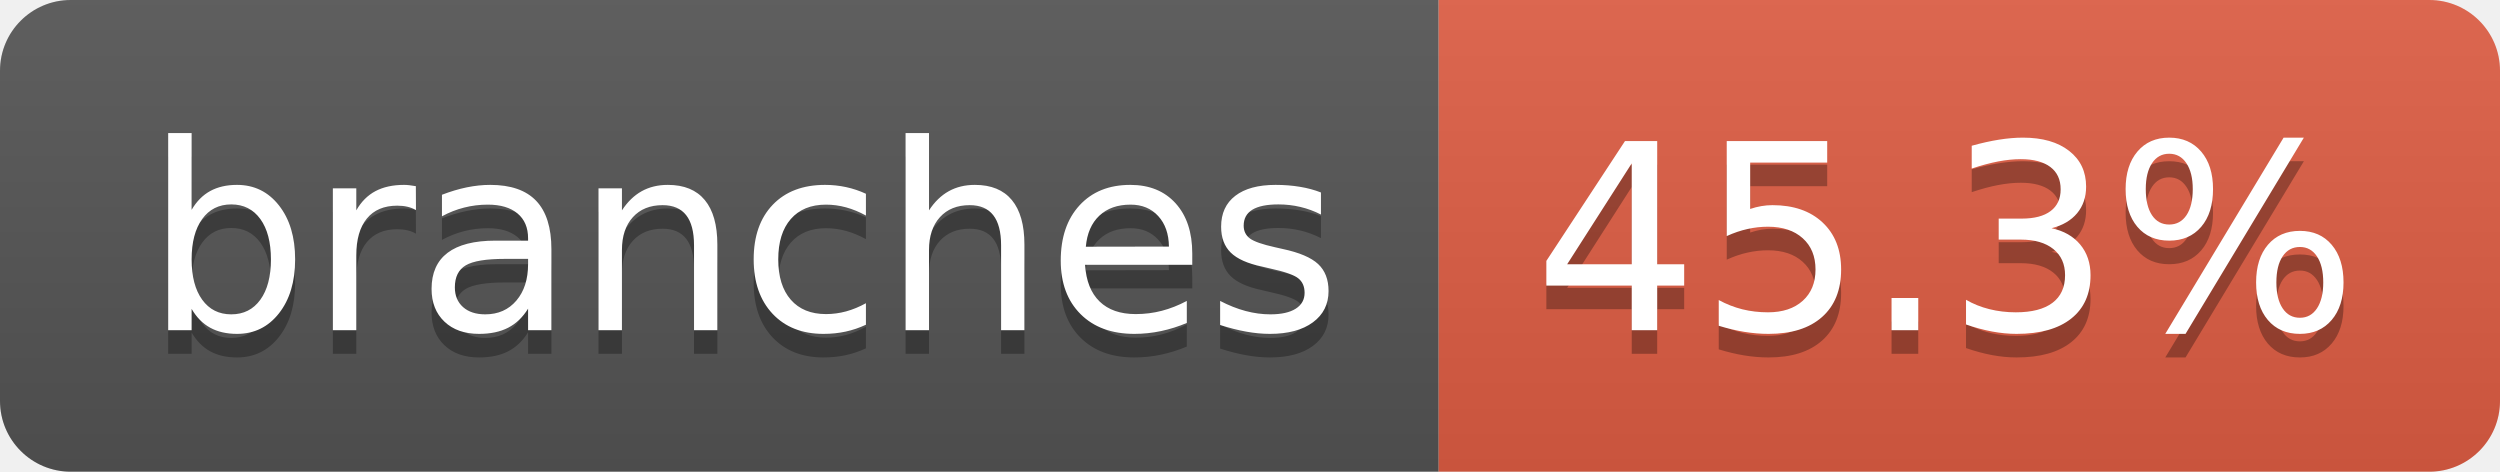
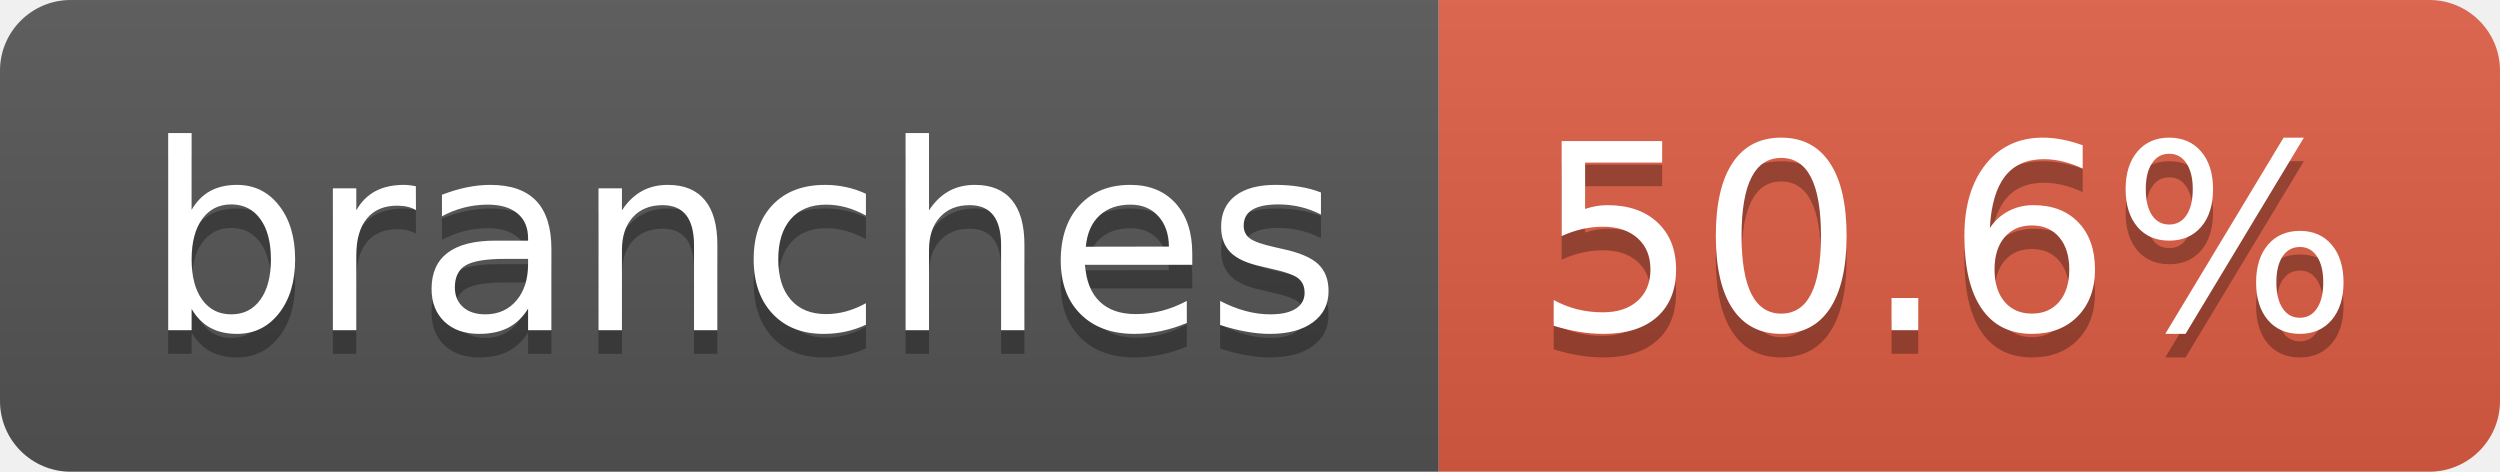
- <svg xmlns="http://www.w3.org/2000/svg" width="106" height="20" role="img" aria-label="branches: 45.3%">
+ <svg xmlns="http://www.w3.org/2000/svg" width="106" height="20" role="img" aria-label="branches: 50.6%">
  <linearGradient id="s" x2="0" y2="100%">
    <stop offset="0" stop-color="#bbb" stop-opacity=".1" />
    <stop offset="1" stop-opacity=".1" />
  </linearGradient>
  <clipPath id="r">
    <rect width="106" height="20" rx="3" fill="#fff" />
  </clipPath>
  <g clip-path="url(#r)">
    <rect width="61" height="20" fill="#555" />
    <rect x="61" width="45" height="20" fill="#e05d44" />
    <rect width="106" height="20" fill="url(#s)" />
  </g>
  <g fill="#fff" text-anchor="middle" font-family="Verdana,Geneva,DejaVu Sans,sans-serif" text-rendering="geometricPrecision" font-size="110">
    <text aria-hidden="true" x="315" y="150" fill="#010101" fill-opacity=".3" transform="scale(.1)" textLength="507">branches</text>
    <text x="315" y="140" transform="scale(.1)" fill="#fff" textLength="507">branches</text>
-     <text aria-hidden="true" x="825" y="150" fill="#010101" fill-opacity=".3" transform="scale(.1)" textLength="350">45.3%</text>
-     <text x="825" y="140" transform="scale(.1)" fill="#fff" textLength="350">45.3%</text>
+     <text aria-hidden="true" x="825" y="150" fill="#010101" fill-opacity=".3" transform="scale(.1)" textLength="350">50.6%</text>
+     <text x="825" y="140" transform="scale(.1)" fill="#fff" textLength="350">50.6%</text>
  </g>
</svg>
